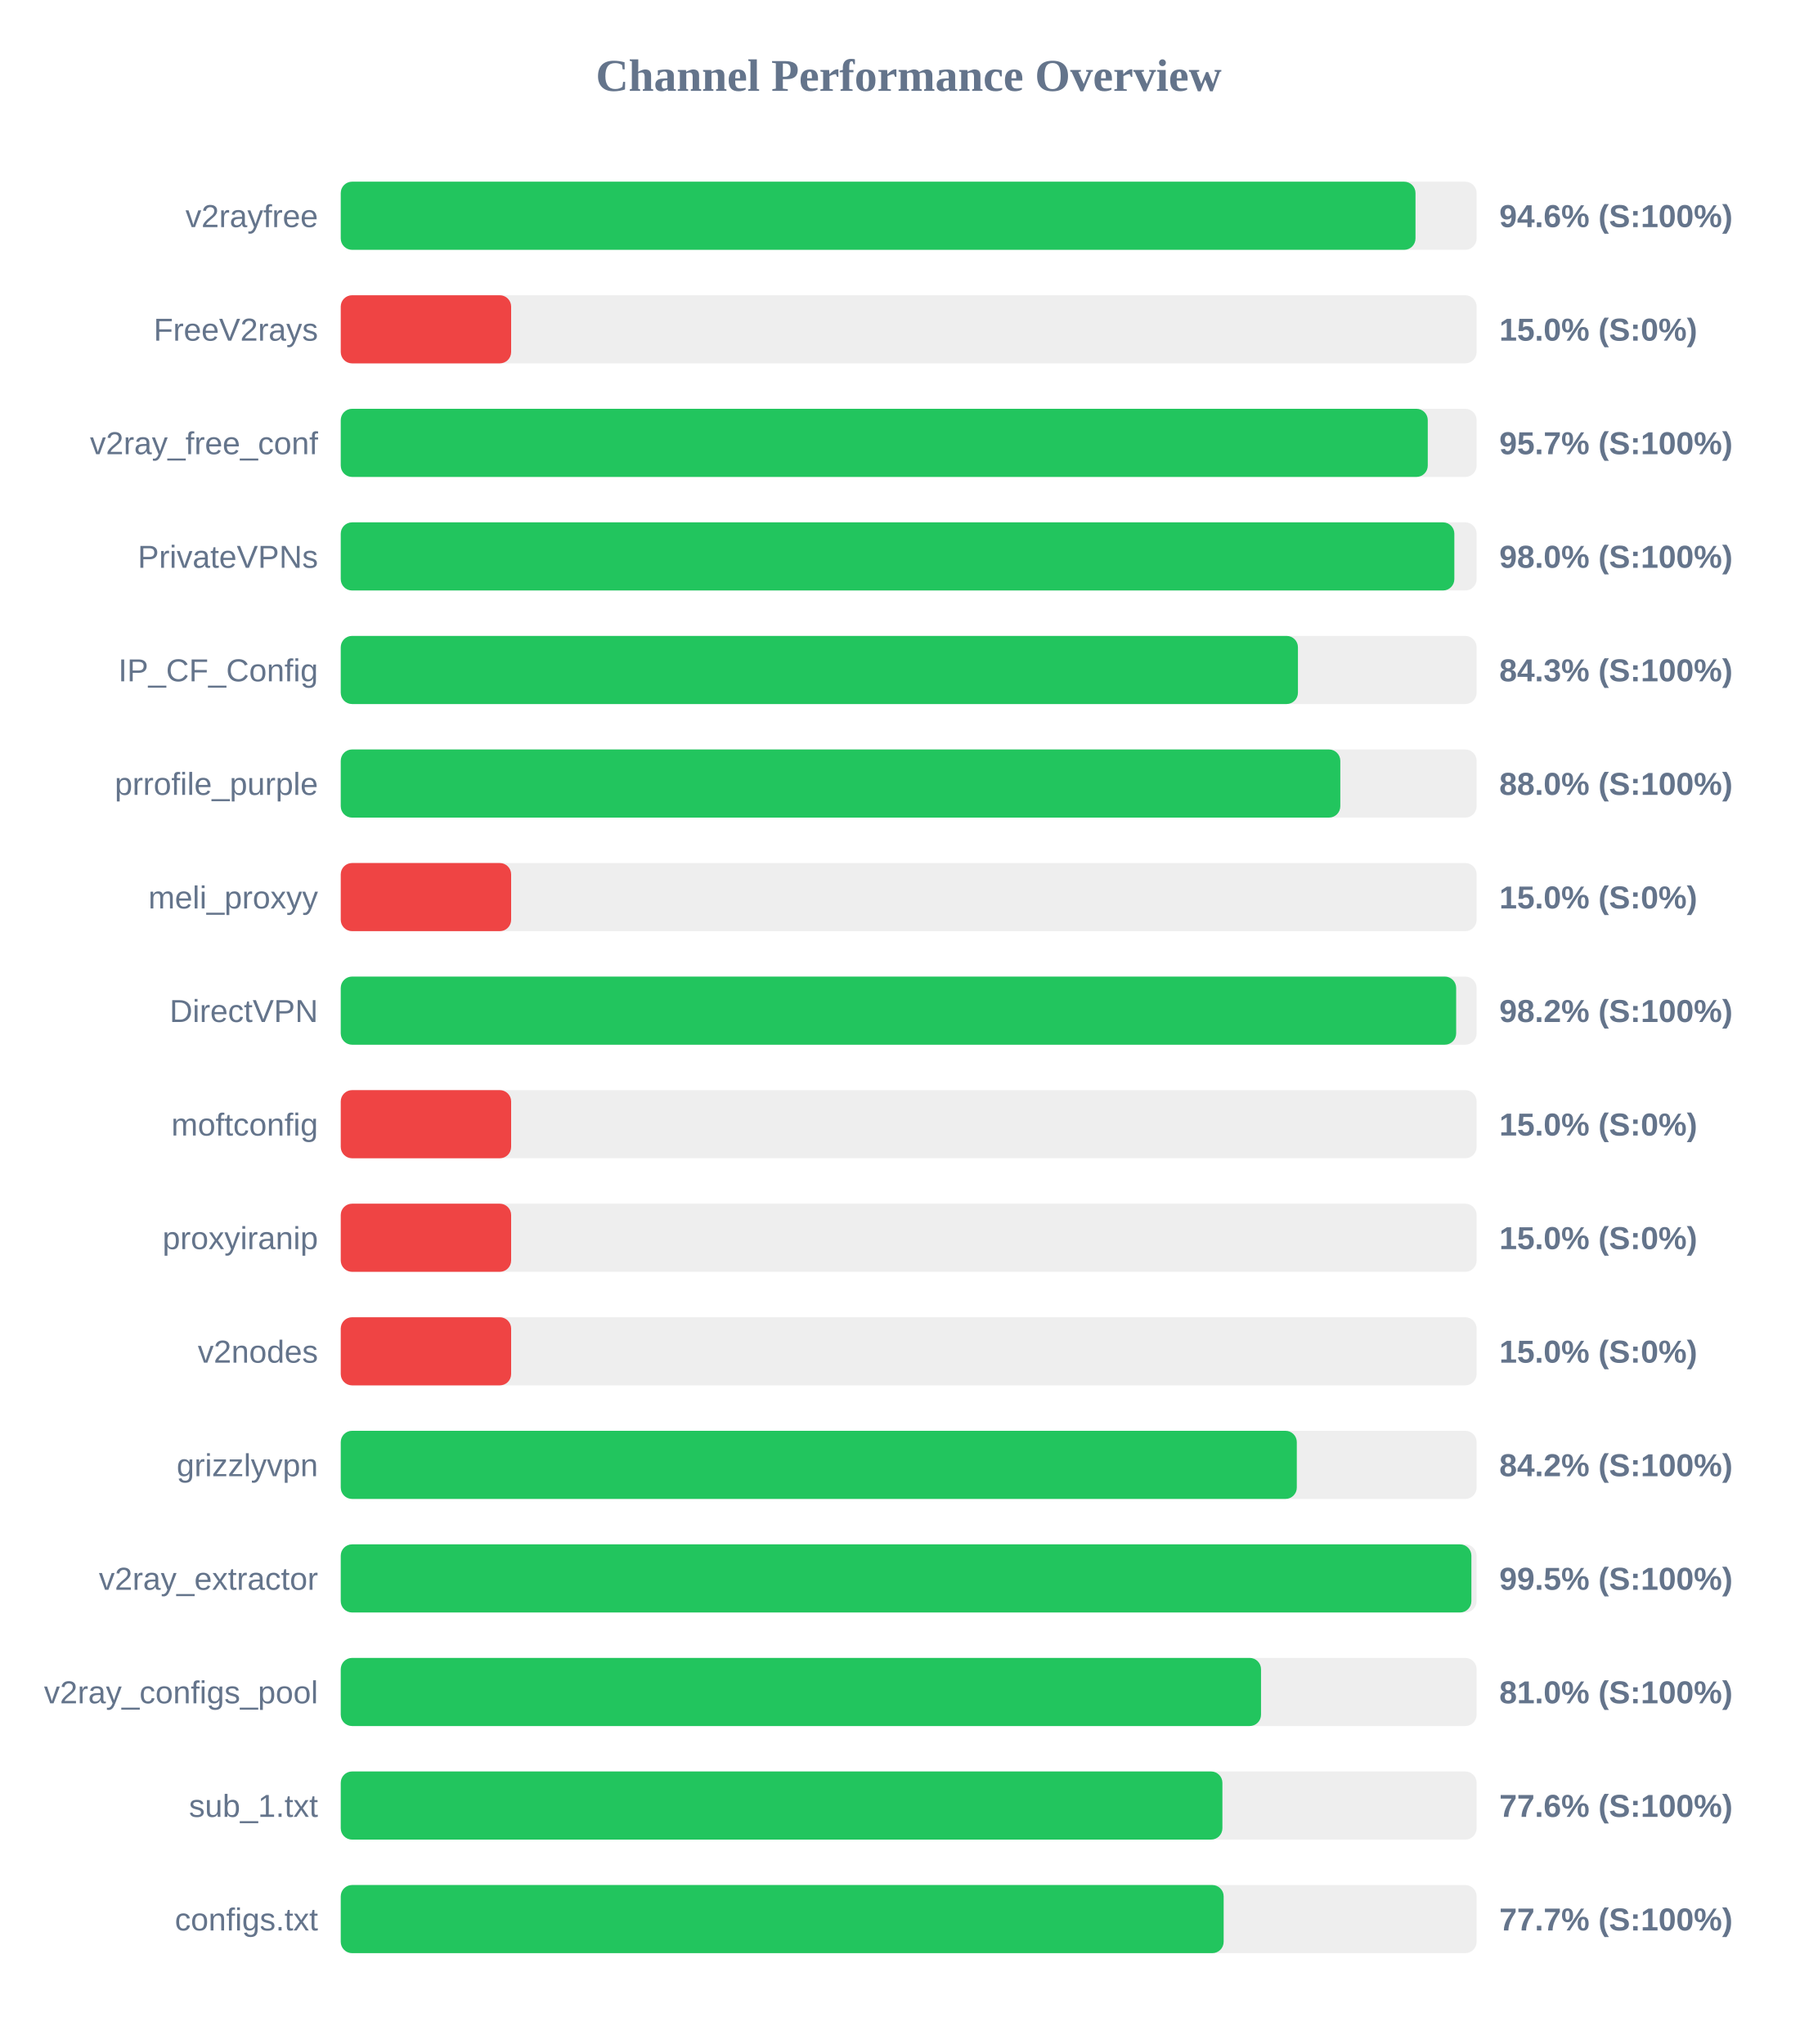
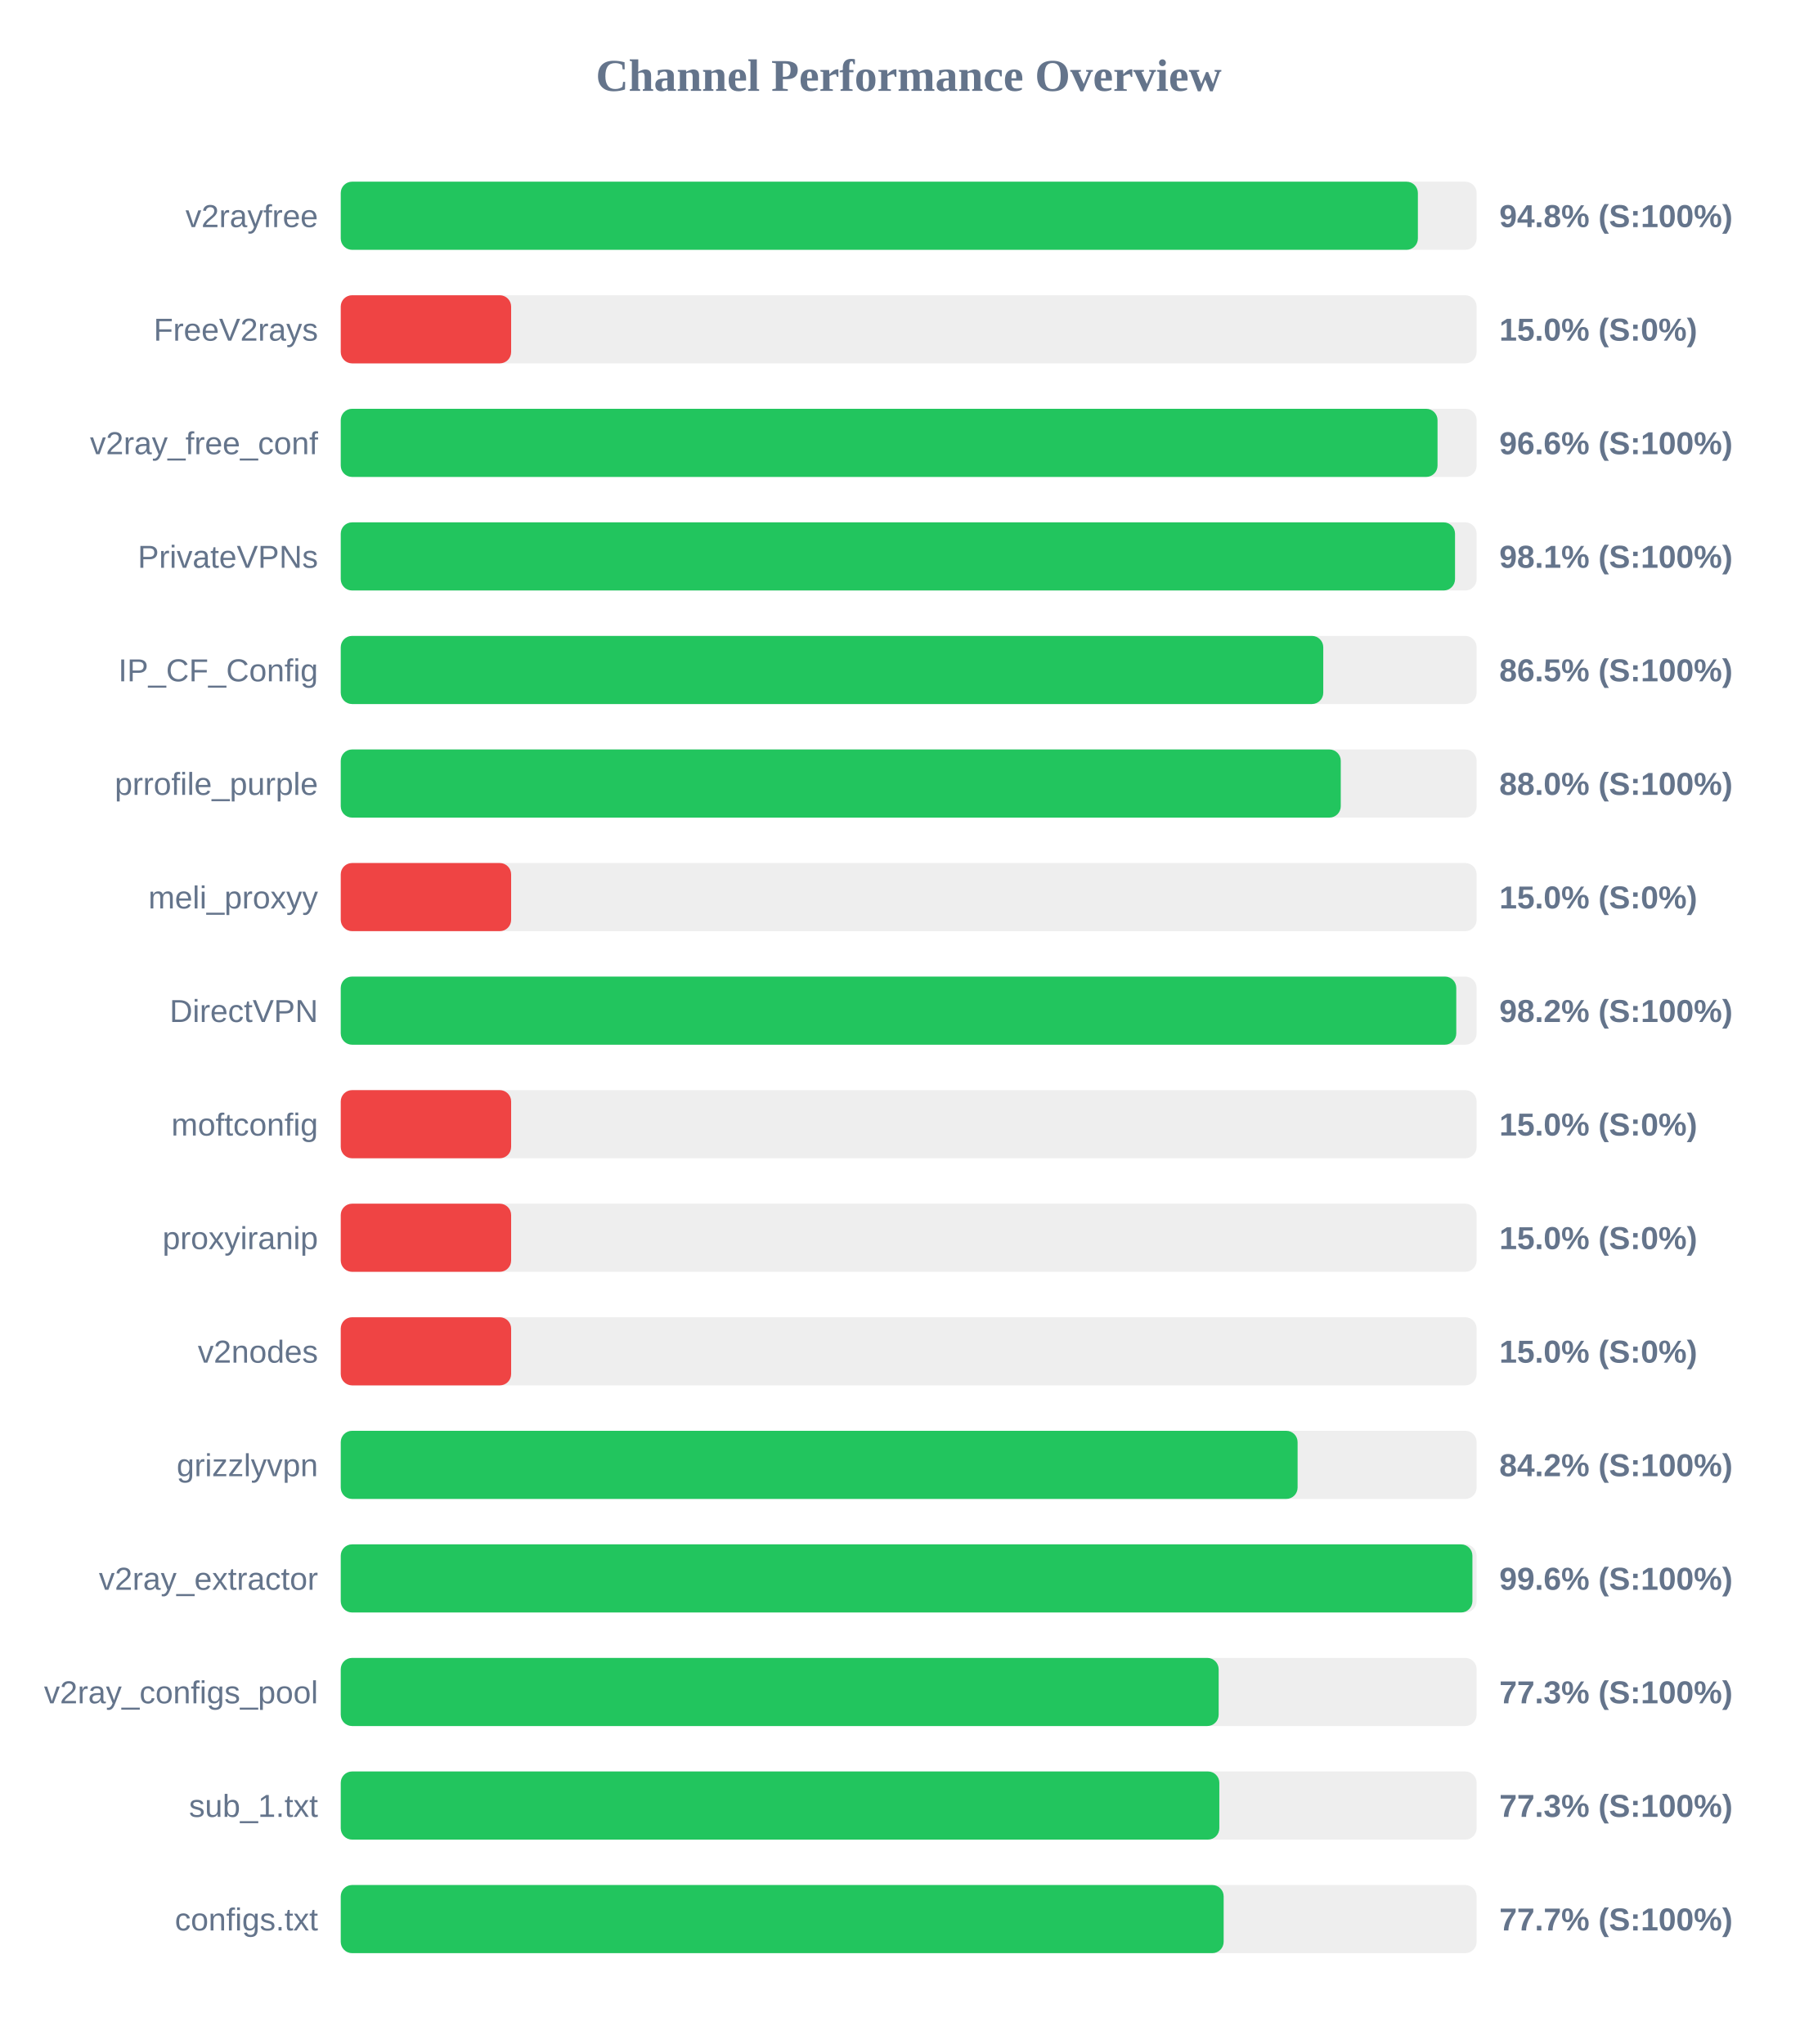
<svg xmlns="http://www.w3.org/2000/svg" width="800" height="900" version="1.1">
  <style>
        .row { font: 14px Arial; fill: #64748b; }
        .score { font: bold 14px Arial; fill: #64748b; }
    </style>
  <text x="400" y="40" text-anchor="middle" font-size="20px" font-weight="bold" fill="#64748b">Channel Performance Overview</text>
  <rect x="150" y="80" width="500" height="30" fill="#eee" rx="5" />
-   <rect x="150" y="80" width="473.1" height="30" fill="#22c55e" rx="5" />
+   <rect x="150" y="80" width="474.15" height="30" fill="#22c55e" rx="5" />
  <text x="140" y="100" text-anchor="end" class="row">v2rayfree</text>
-   <text x="660" y="100" text-anchor="start" class="score">94.6% (S:100%)</text>
+   <text x="660" y="100" text-anchor="start" class="score">94.8% (S:100%)</text>
  <rect x="150" y="130" width="500" height="30" fill="#eee" rx="5" />
  <rect x="150" y="130" width="75.0" height="30" fill="#ef4444" rx="5" />
  <text x="140" y="150" text-anchor="end" class="row">FreeV2rays</text>
  <text x="660" y="150" text-anchor="start" class="score">15.0% (S:0%)</text>
  <rect x="150" y="180" width="500" height="30" fill="#eee" rx="5" />
-   <rect x="150" y="180" width="478.5" height="30" fill="#22c55e" rx="5" />
+   <rect x="150" y="180" width="482.8" height="30" fill="#22c55e" rx="5" />
  <text x="140" y="200" text-anchor="end" class="row">v2ray_free_conf</text>
-   <text x="660" y="200" text-anchor="start" class="score">95.7% (S:100%)</text>
+   <text x="660" y="200" text-anchor="start" class="score">96.6% (S:100%)</text>
  <rect x="150" y="230" width="500" height="30" fill="#eee" rx="5" />
-   <rect x="150" y="230" width="490.2" height="30" fill="#22c55e" rx="5" />
+   <rect x="150" y="230" width="490.5" height="30" fill="#22c55e" rx="5" />
  <text x="140" y="250" text-anchor="end" class="row">PrivateVPNs</text>
-   <text x="660" y="250" text-anchor="start" class="score">98.0% (S:100%)</text>
+   <text x="660" y="250" text-anchor="start" class="score">98.1% (S:100%)</text>
  <rect x="150" y="280" width="500" height="30" fill="#eee" rx="5" />
-   <rect x="150" y="280" width="421.35" height="30" fill="#22c55e" rx="5" />
+   <rect x="150" y="280" width="432.5" height="30" fill="#22c55e" rx="5" />
  <text x="140" y="300" text-anchor="end" class="row">IP_CF_Config</text>
-   <text x="660" y="300" text-anchor="start" class="score">84.3% (S:100%)</text>
+   <text x="660" y="300" text-anchor="start" class="score">86.5% (S:100%)</text>
  <rect x="150" y="330" width="500" height="30" fill="#eee" rx="5" />
-   <rect x="150" y="330" width="440.0" height="30" fill="#22c55e" rx="5" />
+   <rect x="150" y="330" width="440.2" height="30" fill="#22c55e" rx="5" />
  <text x="140" y="350" text-anchor="end" class="row">prrofile_purple</text>
  <text x="660" y="350" text-anchor="start" class="score">88.0% (S:100%)</text>
  <rect x="150" y="380" width="500" height="30" fill="#eee" rx="5" />
  <rect x="150" y="380" width="75.0" height="30" fill="#ef4444" rx="5" />
  <text x="140" y="400" text-anchor="end" class="row">meli_proxyy</text>
  <text x="660" y="400" text-anchor="start" class="score">15.0% (S:0%)</text>
  <rect x="150" y="430" width="500" height="30" fill="#eee" rx="5" />
-   <rect x="150" y="430" width="491.0" height="30" fill="#22c55e" rx="5" />
+   <rect x="150" y="430" width="491.05" height="30" fill="#22c55e" rx="5" />
  <text x="140" y="450" text-anchor="end" class="row">DirectVPN</text>
  <text x="660" y="450" text-anchor="start" class="score">98.2% (S:100%)</text>
  <rect x="150" y="480" width="500" height="30" fill="#eee" rx="5" />
  <rect x="150" y="480" width="75.0" height="30" fill="#ef4444" rx="5" />
  <text x="140" y="500" text-anchor="end" class="row">moftconfig</text>
  <text x="660" y="500" text-anchor="start" class="score">15.0% (S:0%)</text>
  <rect x="150" y="530" width="500" height="30" fill="#eee" rx="5" />
  <rect x="150" y="530" width="75.0" height="30" fill="#ef4444" rx="5" />
  <text x="140" y="550" text-anchor="end" class="row">proxyiranip</text>
  <text x="660" y="550" text-anchor="start" class="score">15.0% (S:0%)</text>
  <rect x="150" y="580" width="500" height="30" fill="#eee" rx="5" />
  <rect x="150" y="580" width="75.0" height="30" fill="#ef4444" rx="5" />
  <text x="140" y="600" text-anchor="end" class="row">v2nodes</text>
  <text x="660" y="600" text-anchor="start" class="score">15.0% (S:0%)</text>
  <rect x="150" y="630" width="500" height="30" fill="#eee" rx="5" />
-   <rect x="150" y="630" width="420.85" height="30" fill="#22c55e" rx="5" />
+   <rect x="150" y="630" width="421.2" height="30" fill="#22c55e" rx="5" />
  <text x="140" y="650" text-anchor="end" class="row">grizzlyvpn</text>
  <text x="660" y="650" text-anchor="start" class="score">84.2% (S:100%)</text>
  <rect x="150" y="680" width="500" height="30" fill="#eee" rx="5" />
-   <rect x="150" y="680" width="497.7" height="30" fill="#22c55e" rx="5" />
+   <rect x="150" y="680" width="498.15" height="30" fill="#22c55e" rx="5" />
  <text x="140" y="700" text-anchor="end" class="row">v2ray_extractor</text>
-   <text x="660" y="700" text-anchor="start" class="score">99.5% (S:100%)</text>
+   <text x="660" y="700" text-anchor="start" class="score">99.6% (S:100%)</text>
  <rect x="150" y="730" width="500" height="30" fill="#eee" rx="5" />
-   <rect x="150" y="730" width="405.1" height="30" fill="#22c55e" rx="5" />
+   <rect x="150" y="730" width="386.45" height="30" fill="#22c55e" rx="5" />
  <text x="140" y="750" text-anchor="end" class="row">v2ray_configs_pool</text>
-   <text x="660" y="750" text-anchor="start" class="score">81.0% (S:100%)</text>
+   <text x="660" y="750" text-anchor="start" class="score">77.3% (S:100%)</text>
  <rect x="150" y="780" width="500" height="30" fill="#eee" rx="5" />
-   <rect x="150" y="780" width="388.1" height="30" fill="#22c55e" rx="5" />
+   <rect x="150" y="780" width="386.75" height="30" fill="#22c55e" rx="5" />
  <text x="140" y="800" text-anchor="end" class="row">sub_1.txt</text>
-   <text x="660" y="800" text-anchor="start" class="score">77.6% (S:100%)</text>
+   <text x="660" y="800" text-anchor="start" class="score">77.3% (S:100%)</text>
  <rect x="150" y="830" width="500" height="30" fill="#eee" rx="5" />
  <rect x="150" y="830" width="388.65" height="30" fill="#22c55e" rx="5" />
  <text x="140" y="850" text-anchor="end" class="row">configs.txt</text>
  <text x="660" y="850" text-anchor="start" class="score">77.7% (S:100%)</text>
</svg>
